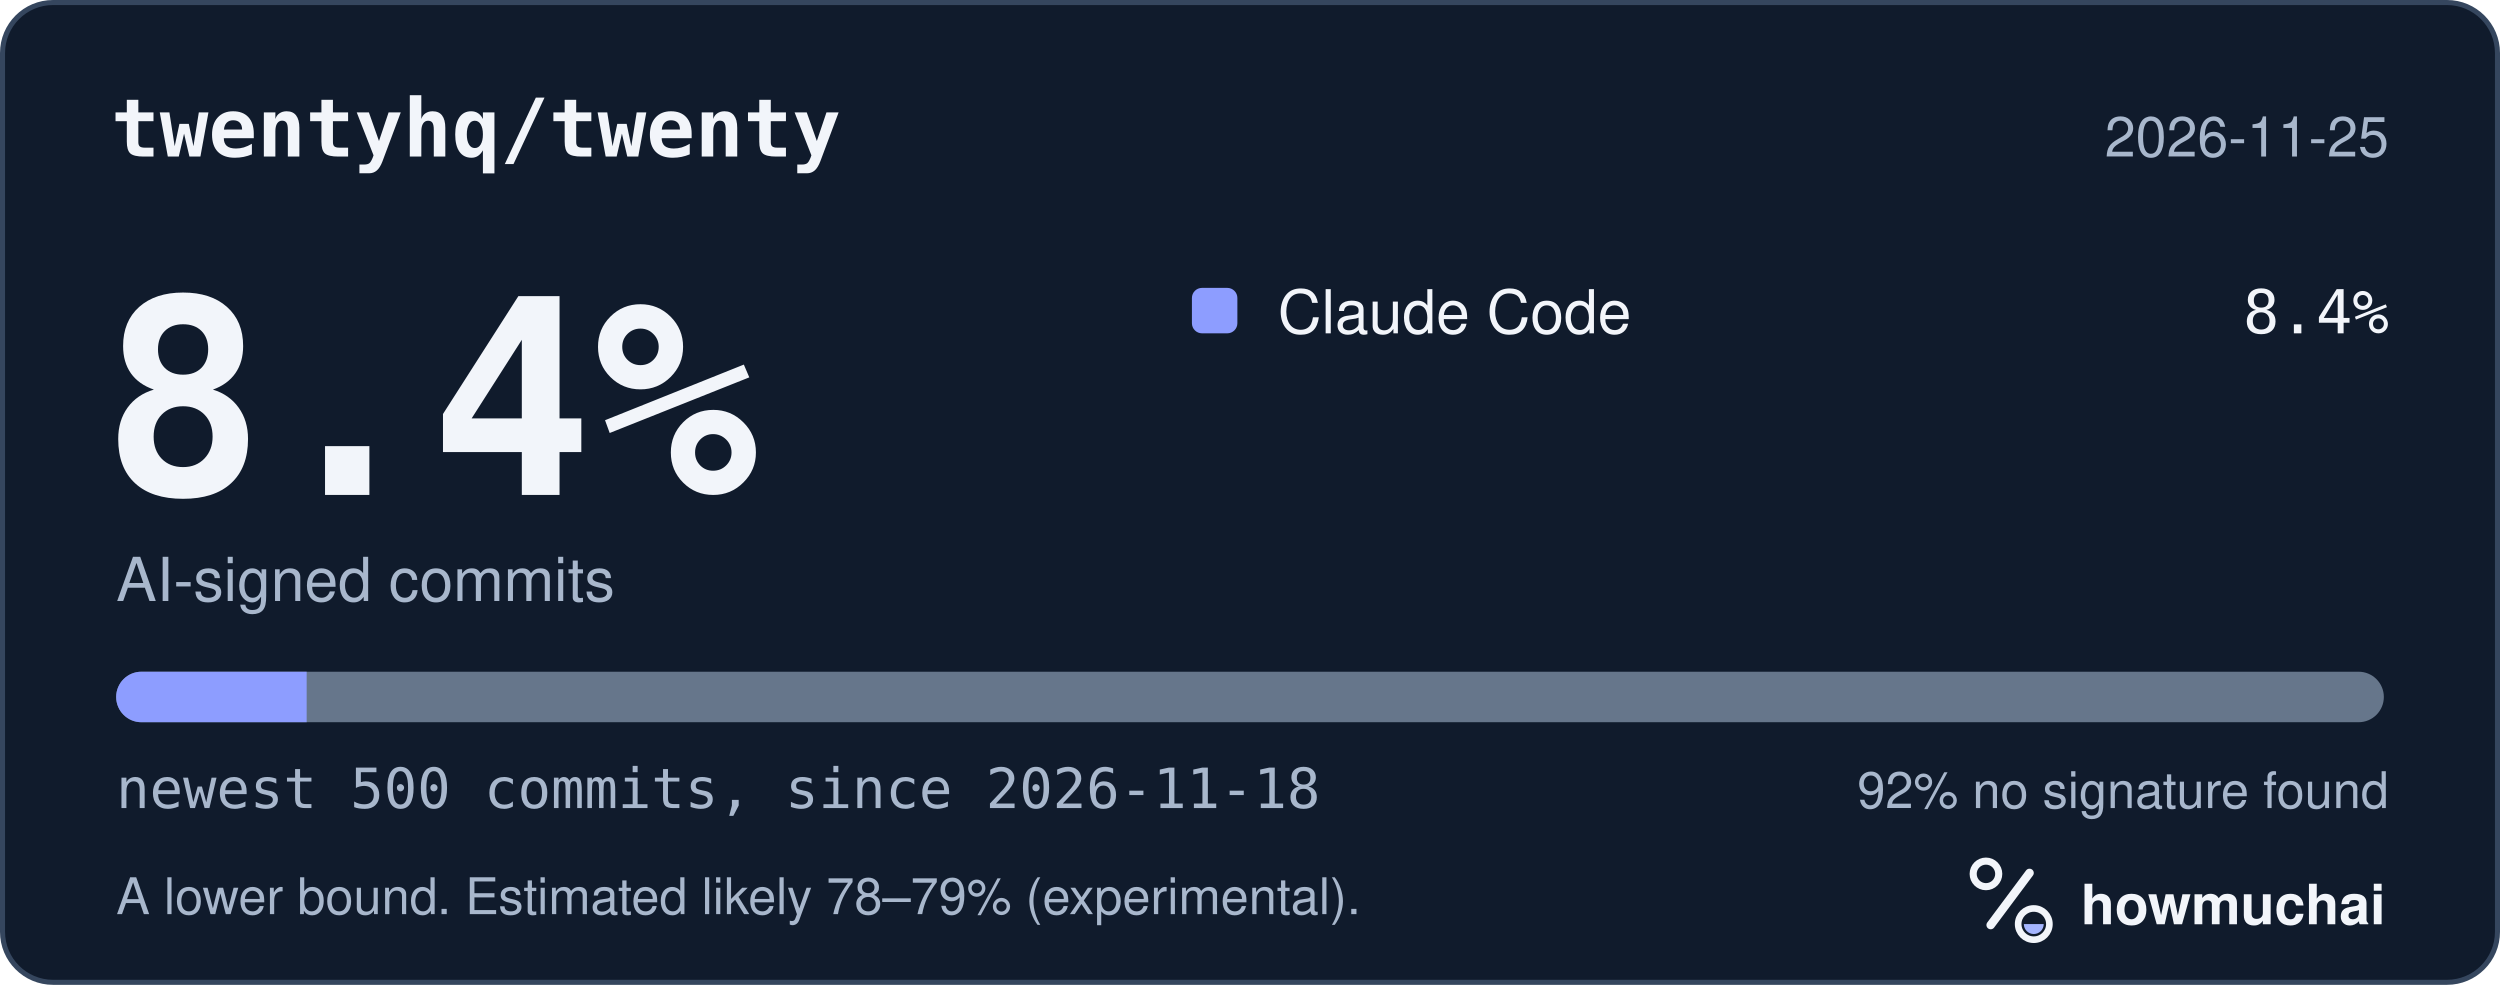
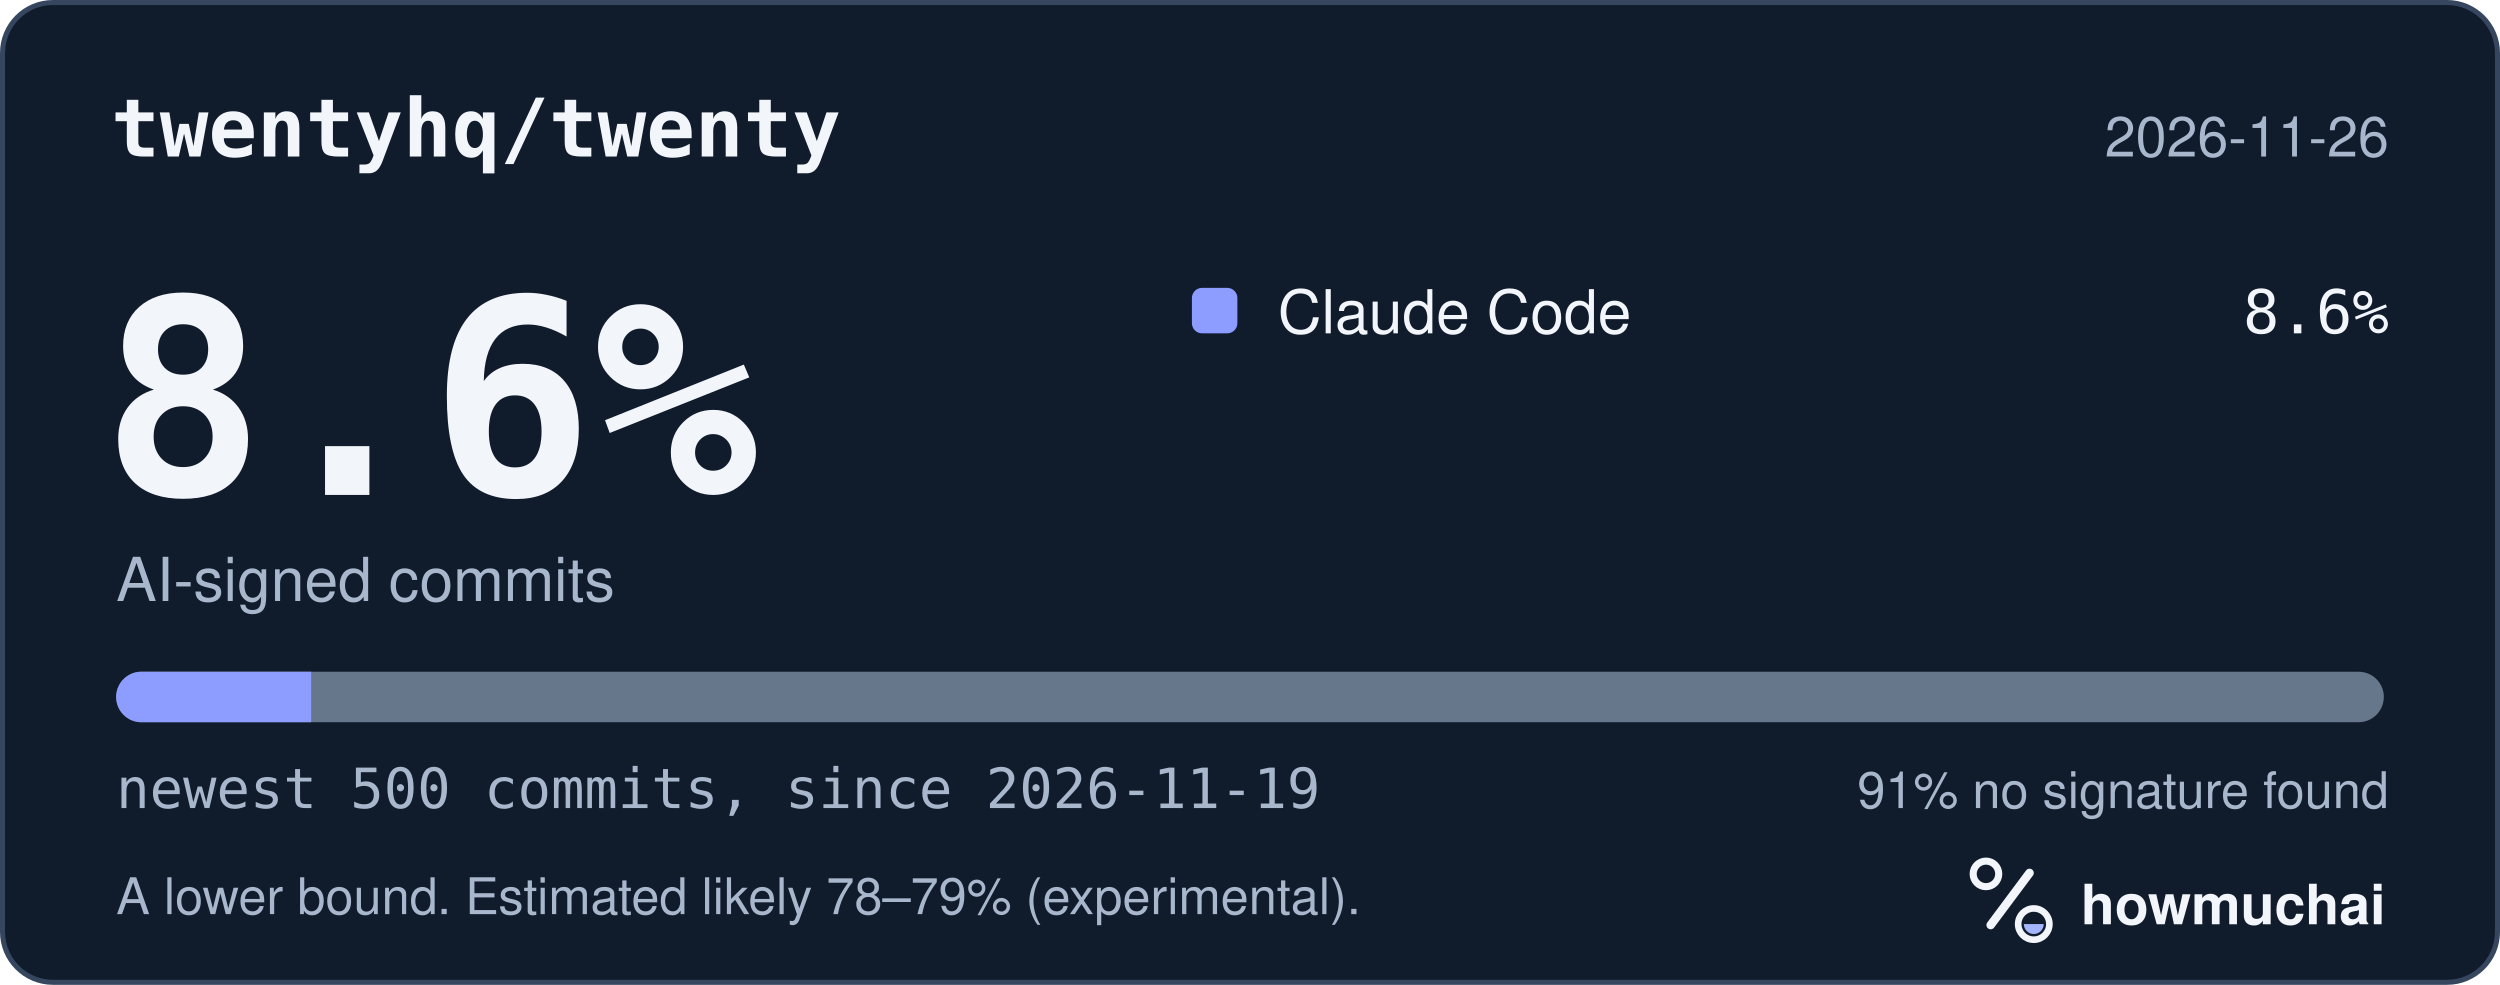
<svg xmlns="http://www.w3.org/2000/svg" width="495" height="195" viewBox="0 0 495 195" role="img" aria-labelledby="hm-t hm-d">
  <rect x="0.5" y="0.5" width="494" height="194" rx="10" fill="#101B2C" stroke="#35465E" />
  <text x="22" y="31" fill="#F2F5FA" font-family="ui-monospace, SF Mono, Menlo, Consolas, IBM Plex Mono, monospace" font-size="16" font-weight="600">twentyhq/twenty</text>
-   <text x="473" y="31" fill="#A8B7CC" font-family="-apple-system, BlinkMacSystemFont, Segoe UI, Helvetica, Arial, Fira Sans, sans-serif" font-size="11" text-anchor="end">2026-11-25</text>
-   <text x="20" y="98" fill="#F2F5FA" font-family="ui-monospace, SF Mono, Menlo, Consolas, IBM Plex Mono, monospace" font-size="54" font-weight="700">8.4%</text>
+   <text x="473" y="31" fill="#A8B7CC" font-family="-apple-system, BlinkMacSystemFont, Segoe UI, Helvetica, Arial, Fira Sans, sans-serif" font-size="11" text-anchor="end">2026-11-26</text>
+   <text x="20" y="98" fill="#F2F5FA" font-family="ui-monospace, SF Mono, Menlo, Consolas, IBM Plex Mono, monospace" font-size="54" font-weight="700">8.6%</text>
  <text x="23" y="119" fill="#A8B7CC" font-family="-apple-system, BlinkMacSystemFont, Segoe UI, Helvetica, Arial, Fira Sans, sans-serif" font-size="12">AI-signed commits</text>
  <rect x="236" y="57" width="9" height="9" rx="2" fill="#8D9DFF" />
  <text x="253" y="66" fill="#F2F5FA" font-family="-apple-system, BlinkMacSystemFont, Segoe UI, Helvetica, Arial, Fira Sans, sans-serif" font-size="12">Claude Code</text>
-   <text x="473" y="66" fill="#F2F5FA" font-family="ui-monospace, SF Mono, Menlo, Consolas, IBM Plex Mono, monospace" font-size="12" text-anchor="end">8.4%</text>
+   <text x="473" y="66" fill="#F2F5FA" font-family="ui-monospace, SF Mono, Menlo, Consolas, IBM Plex Mono, monospace" font-size="12" text-anchor="end">8.6%</text>
  <defs>
    <clipPath id="hm-bar">
      <rect x="23" y="133" width="449" height="10" rx="5" />
    </clipPath>
  </defs>
  <rect x="23" y="133" width="449" height="10" rx="5" fill="#66768B" />
  <g clip-path="url(#hm-bar)">
-     <rect x="23.00" y="133" width="37.72" height="10" fill="#8D9DFF" />
+     <rect x="23.00" y="133" width="38.61" height="10" fill="#8D9DFF" />
  </g>
-   <text x="23" y="160" fill="#A8B7CC" font-family="ui-monospace, SF Mono, Menlo, Consolas, IBM Plex Mono, monospace" font-size="11">newest 500 commits, since 2026-11-18</text>
-   <text x="473" y="160" fill="#A8B7CC" font-family="-apple-system, BlinkMacSystemFont, Segoe UI, Helvetica, Arial, Fira Sans, sans-serif" font-size="10" text-anchor="end">92% no signature found</text>
+   <text x="23" y="160" fill="#A8B7CC" font-family="ui-monospace, SF Mono, Menlo, Consolas, IBM Plex Mono, monospace" font-size="11">newest 500 commits, since 2026-11-19</text>
+   <text x="473" y="160" fill="#A8B7CC" font-family="-apple-system, BlinkMacSystemFont, Segoe UI, Helvetica, Arial, Fira Sans, sans-serif" font-size="10" text-anchor="end">91% no signature found</text>
  <text x="23" y="181" fill="#A8B7CC" font-family="-apple-system, BlinkMacSystemFont, Segoe UI, Helvetica, Arial, Fira Sans, sans-serif" font-size="10">A lower bound. Estimated likely 78–79% (experimental).</text>
  <g transform="translate(386 166) scale(0.046875)">
    <circle cx="154" cy="150" r="54" fill="none" stroke="#F2F5FA" stroke-width="30" />
    <path d="M174 366 338 146" fill="none" stroke="#F2F5FA" stroke-width="36" stroke-linecap="round" />
    <circle cx="356" cy="362" r="66" fill="none" stroke="#F2F5FA" stroke-width="28" />
    <path d="M314 362a42 42 0 0 0 84 0Z" fill="#A4B5FF" />
  </g>
  <text x="412" y="183" fill="#F2F5FA" font-family="-apple-system, BlinkMacSystemFont, Segoe UI, Helvetica, Arial, Fira Sans, sans-serif" font-size="11" font-weight="650">howmuchai</text>
</svg>
